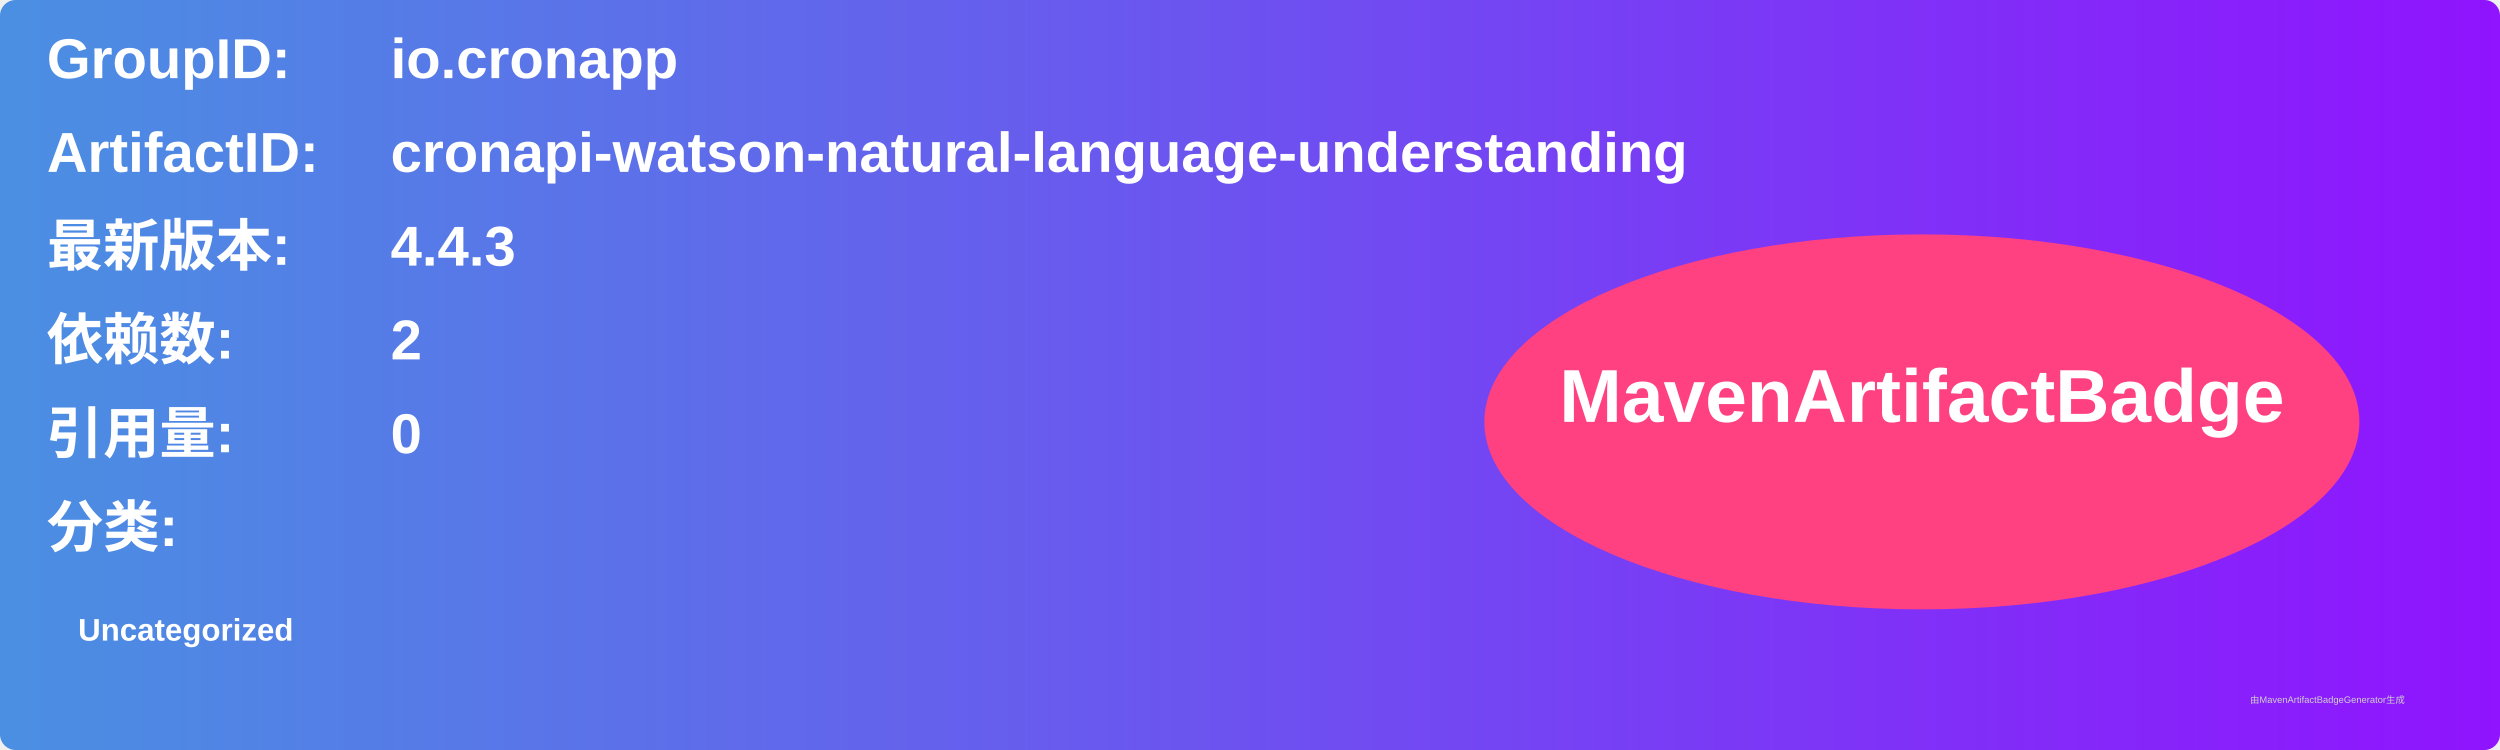
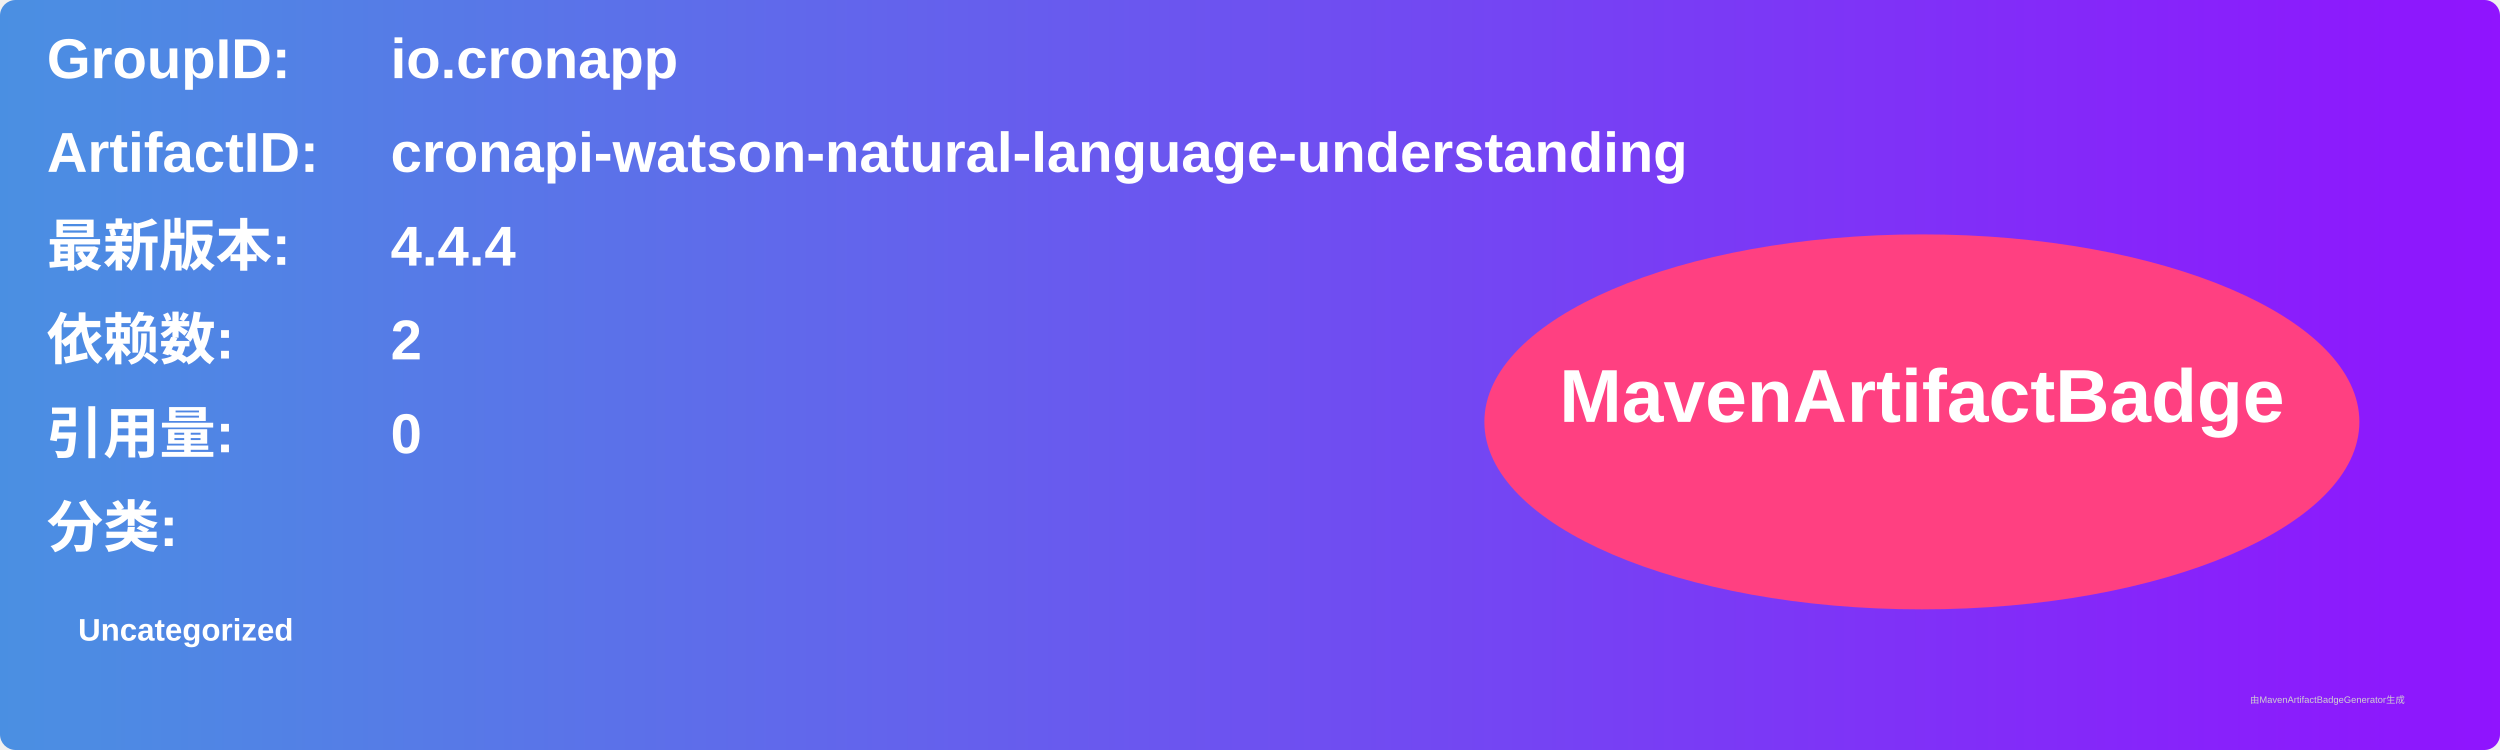
<svg xmlns="http://www.w3.org/2000/svg" width="800" height="240" viewBox="0 0 800 240">
  <linearGradient id="grad" x1="0%" y1="0%" x2="100%" y2="0%">
    <stop offset="0%" stop-color="#4a90e2" />
    <stop offset="100%" stop-color="#9013fe" />
  </linearGradient>
  <rect width="100%" height="100%" rx="5" ry="5" fill="url(#grad)" />
  <g transform="translate(15, 15)">
    <text x="0" y="10" font-family="Arial" font-size="18" fill="white" font-weight="bold" width="260">GroupID:</text>
    <text x="110" y="10" font-family="Arial" font-size="18" fill="white" font-weight="bold" width="460">io.cronapp</text>
    <text x="0" y="40" font-family="Arial" font-size="18" fill="white" font-weight="bold" width="260">ArtifactID:</text>
    <text x="110" y="40" font-family="Arial" font-size="18" fill="white" font-weight="bold" width="460">cronapi-watson-natural-language-understanding</text>
    <text x="0" y="70" font-family="Arial" font-size="18" fill="white" font-weight="bold">最新版本:</text>
    <text x="110" y="70" font-family="Arial" font-size="18" fill="white" font-weight="bold">
-       <tspan font-weight="bold">4.4.3</tspan>
+       <tspan font-weight="bold">4.4.4</tspan>
    </text>
    <text x="0" y="100" font-family="Arial" font-size="18" fill="white" font-weight="bold">依赖数: </text>
    <text x="110" y="100" font-family="Arial" font-size="18" fill="white">
      <tspan font-weight="bold">2</tspan>
    </text>
    <text x="0" y="130" font-family="Arial" font-size="18" fill="white" font-weight="bold">引用量: </text>
    <text x="110" y="130" font-family="Arial" font-size="18" fill="white">
      <tspan font-weight="bold">0</tspan>
    </text>
    <text x="0" y="160" font-family="Arial" font-size="18" fill="white" font-weight="bold">分类:</text>
    <text x="10" y="190" font-family="Arial" font-size="10" fill="white">
      <tspan font-weight="bold">Uncategorized</tspan>
    </text>
    <ellipse cx="600" cy="120" rx="140" ry="60" fill="#ff4081" />
    <text x="600" y="120" text-anchor="middle" font-family="Arial" font-size="24" fill="white" font-weight="bold">MavenArtifactBadge</text>
  </g>
  <text x="720" y="225" font-family="Arial" font-size="3" fill="#d0d0d0">由MavenArtifactBadgeGenerator生成</text>
</svg>
